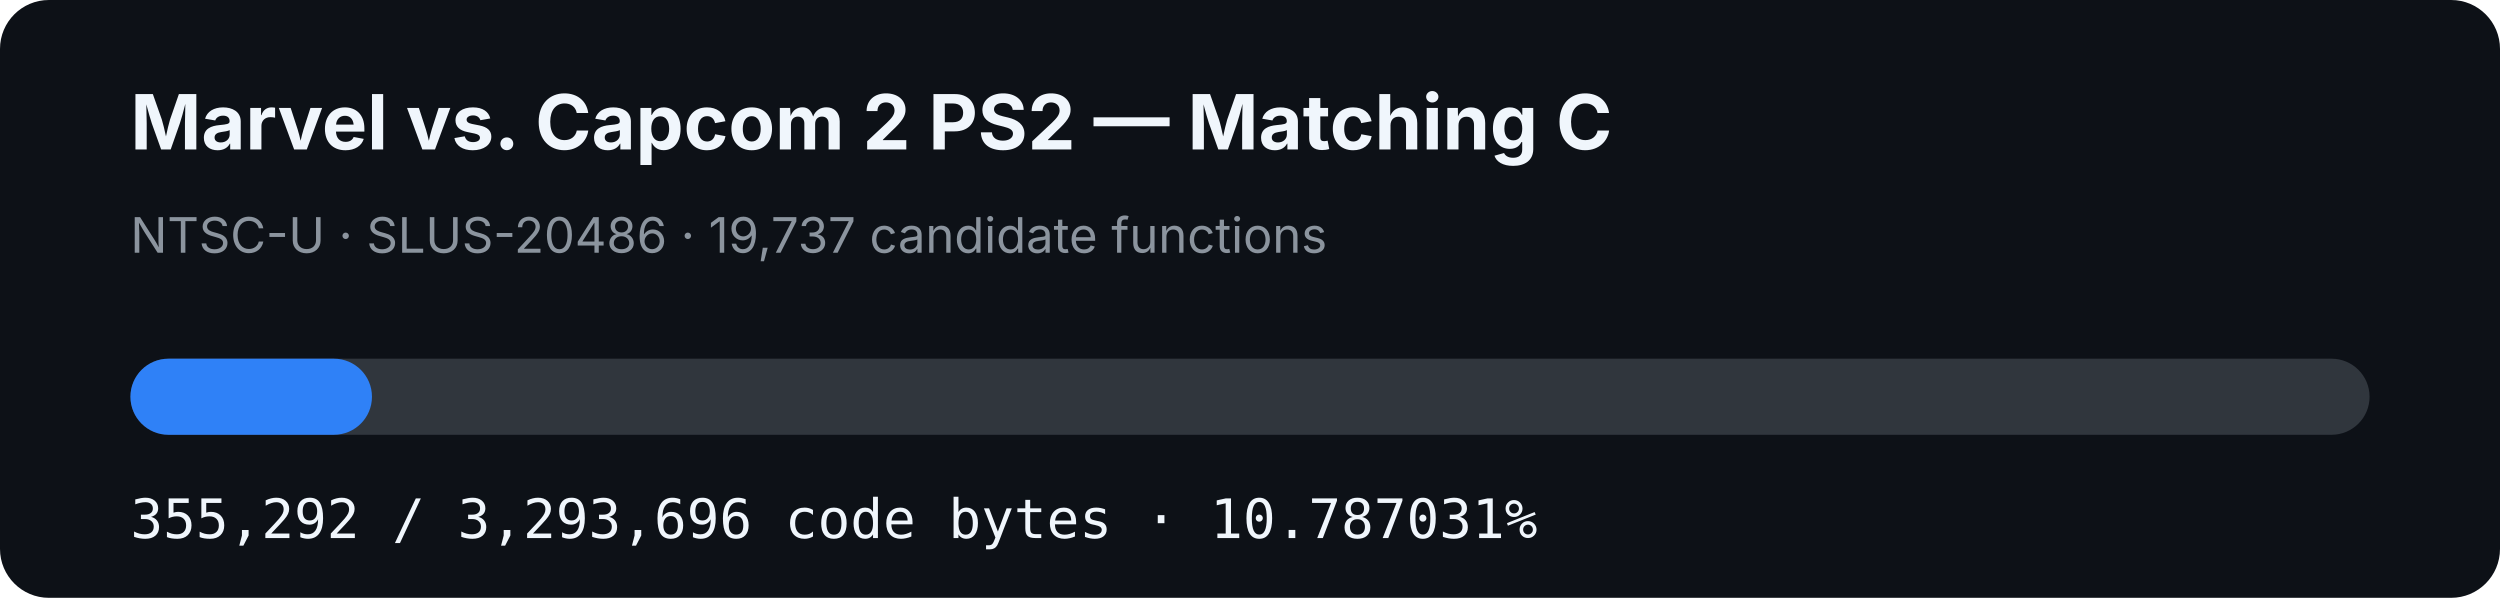
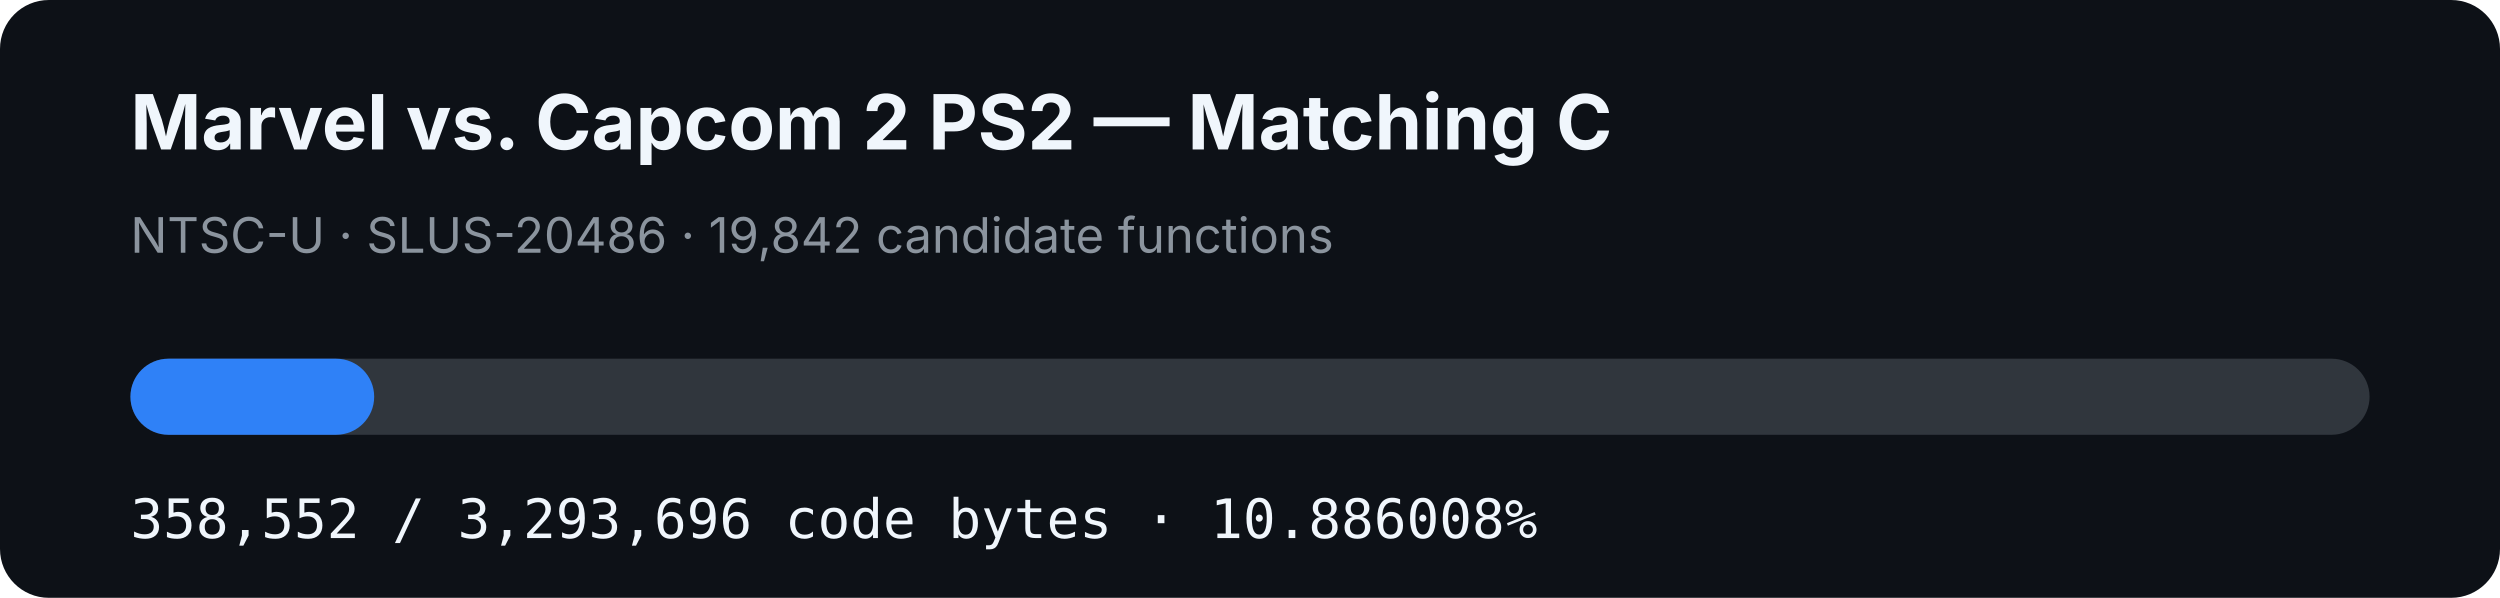
- <svg xmlns="http://www.w3.org/2000/svg" width="920" height="220" viewBox="0 0 920 220" role="img" aria-label="MVC2 PS2 matching C progress: 10.787031%">
+ <svg xmlns="http://www.w3.org/2000/svg" width="920" height="220" viewBox="0 0 920 220" role="img" aria-label="MVC2 PS2 matching C progress: 10.886008%">
  <rect width="920" height="220" rx="18" fill="#0d1117" />
  <text x="48" y="55" fill="#f0f6fc" font-family="-apple-system,BlinkMacSystemFont,Segoe UI,sans-serif" font-size="28" font-weight="700">Marvel vs. Capcom 2 PS2 — Matching C</text>
-   <text x="48" y="93" fill="#8b949e" font-family="-apple-system,BlinkMacSystemFont,Segoe UI,sans-serif" font-size="18">NTSC-U · SLUS-20486 · 19,737 candidate functions</text>
+   <text x="48" y="93" fill="#8b949e" font-family="-apple-system,BlinkMacSystemFont,Segoe UI,sans-serif" font-size="18">NTSC-U · SLUS-20486 · 19,842 candidate functions</text>
  <rect x="48" y="132" width="824" height="28" rx="14" fill="#30363d" />
-   <rect x="48" y="132" width="88.885" height="28" rx="14" fill="#2f81f7" />
-   <text x="48" y="198" fill="#f0f6fc" font-family="ui-monospace,SFMono-Regular,Menlo,monospace" font-size="20">355,292 / 3,293,696 code bytes · 10.787031%</text>
+   <rect x="48" y="132" width="89.701" height="28" rx="14" fill="#2f81f7" />
+   <text x="48" y="198" fill="#f0f6fc" font-family="ui-monospace,SFMono-Regular,Menlo,monospace" font-size="20">358,552 / 3,293,696 code bytes · 10.886008%</text>
</svg>
